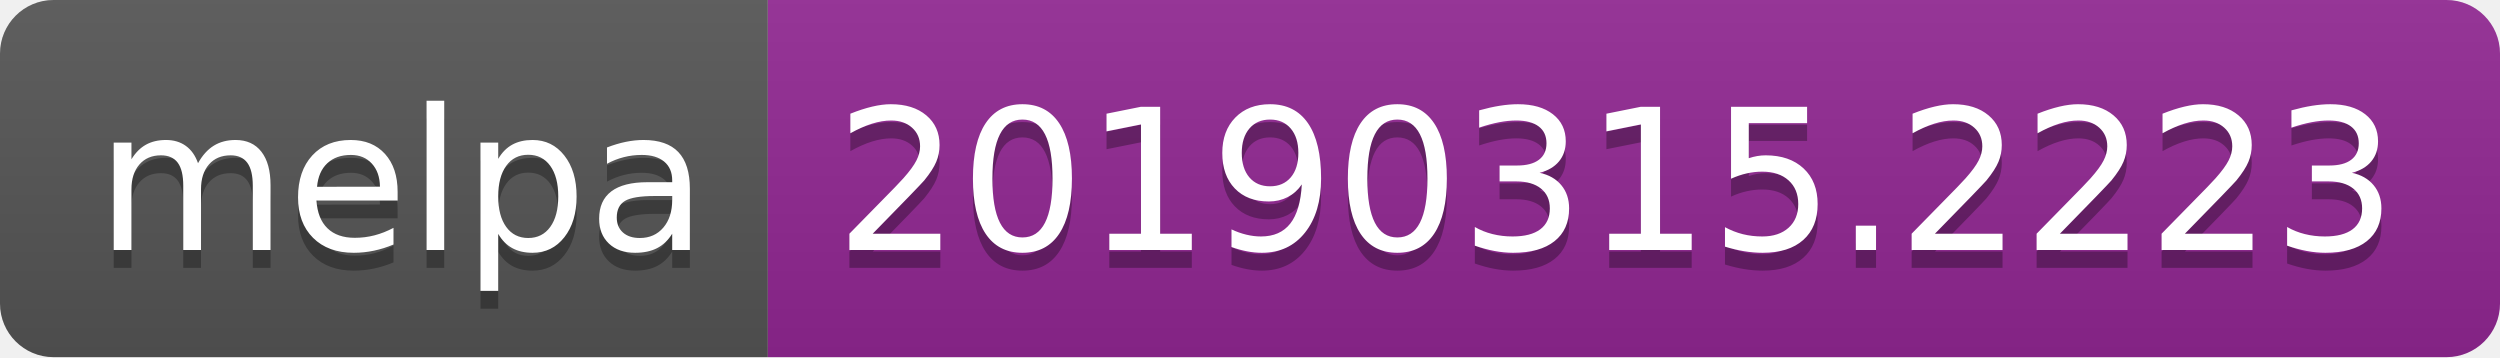
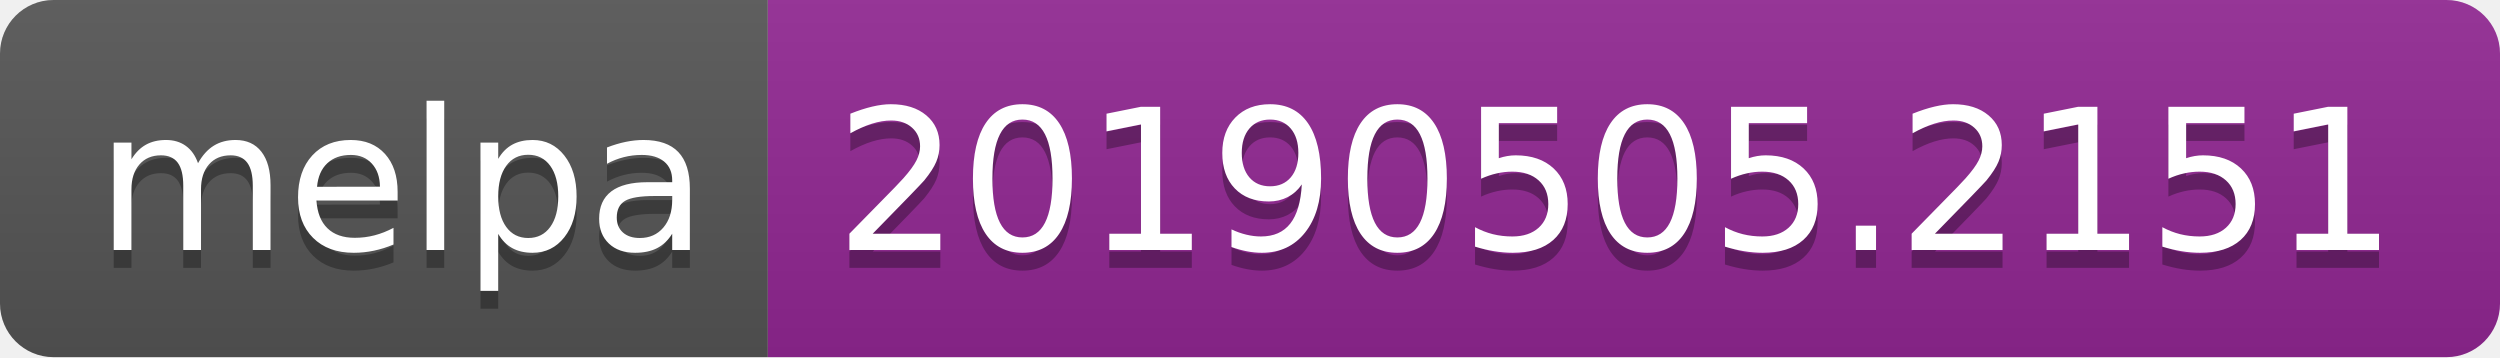
<svg xmlns="http://www.w3.org/2000/svg" width="140" height="20">
  <linearGradient id="b" x2="0" y2="100%">
    <stop offset="0" stop-color="#bbb" stop-opacity=".1" />
    <stop offset="1" stop-opacity=".1" />
  </linearGradient>
  <clipPath id="a">
    <rect width="140" height="20" rx="3" fill="#fff" />
  </clipPath>
  <g clip-path="url(#a)">
    <path fill="#555" d="M0 0h43v20H0z" />
    <path fill="#922793" d="M43 0h97v20H43z" />
    <path fill="url(#b)" d="M0 0h140v20H0z" />
  </g>
  <g fill="#fff" text-anchor="middle" font-family="DejaVu Sans,Verdana,Geneva,sans-serif" font-size="110">
    <text x="225" y="150" fill="#010101" fill-opacity=".3" transform="scale(.1)" textLength="330">melpa</text>
    <text x="225" y="140" transform="scale(.1)" textLength="330">melpa</text>
-     <text x="905" y="150" fill="#010101" fill-opacity=".3" transform="scale(.1)" textLength="870">20190315.2223</text>
-     <text x="905" y="140" transform="scale(.1)" textLength="870">20190315.2223</text>
+     <text x="905" y="150" fill="#010101" fill-opacity=".3" transform="scale(.1)" textLength="870">20190505.2151</text>
+     <text x="905" y="140" transform="scale(.1)" textLength="870">20190505.2151</text>
  </g>
</svg>
